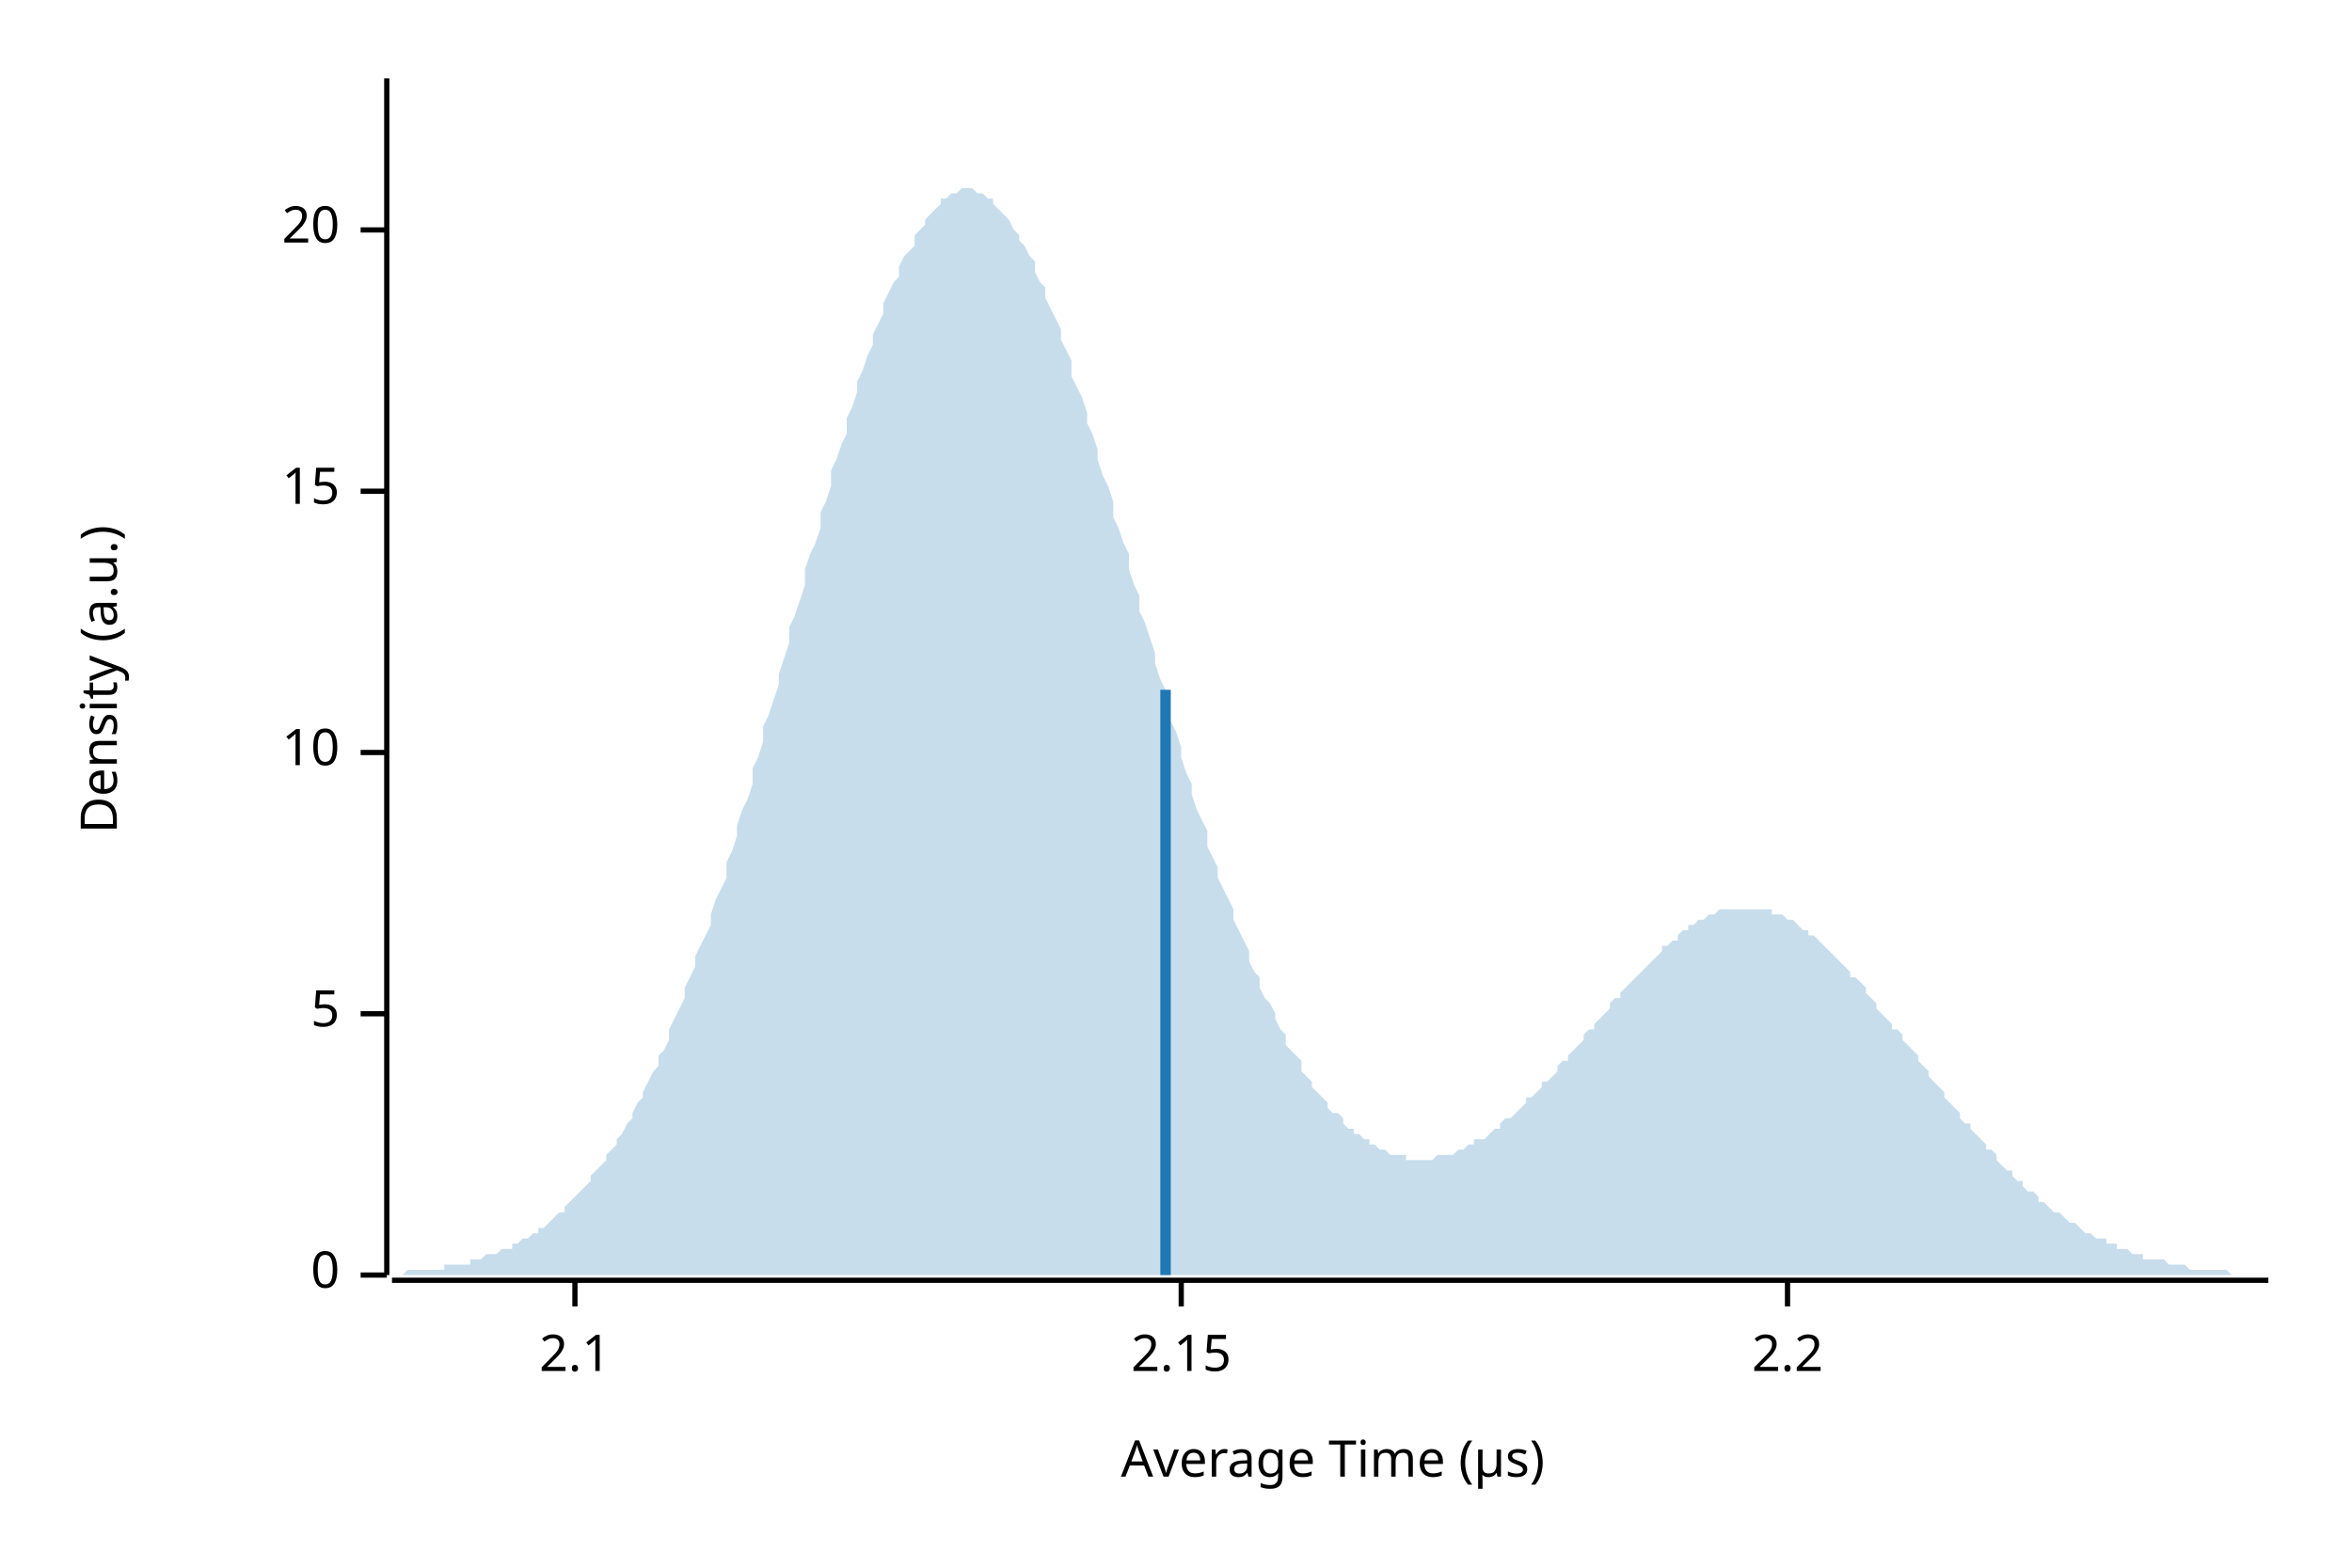
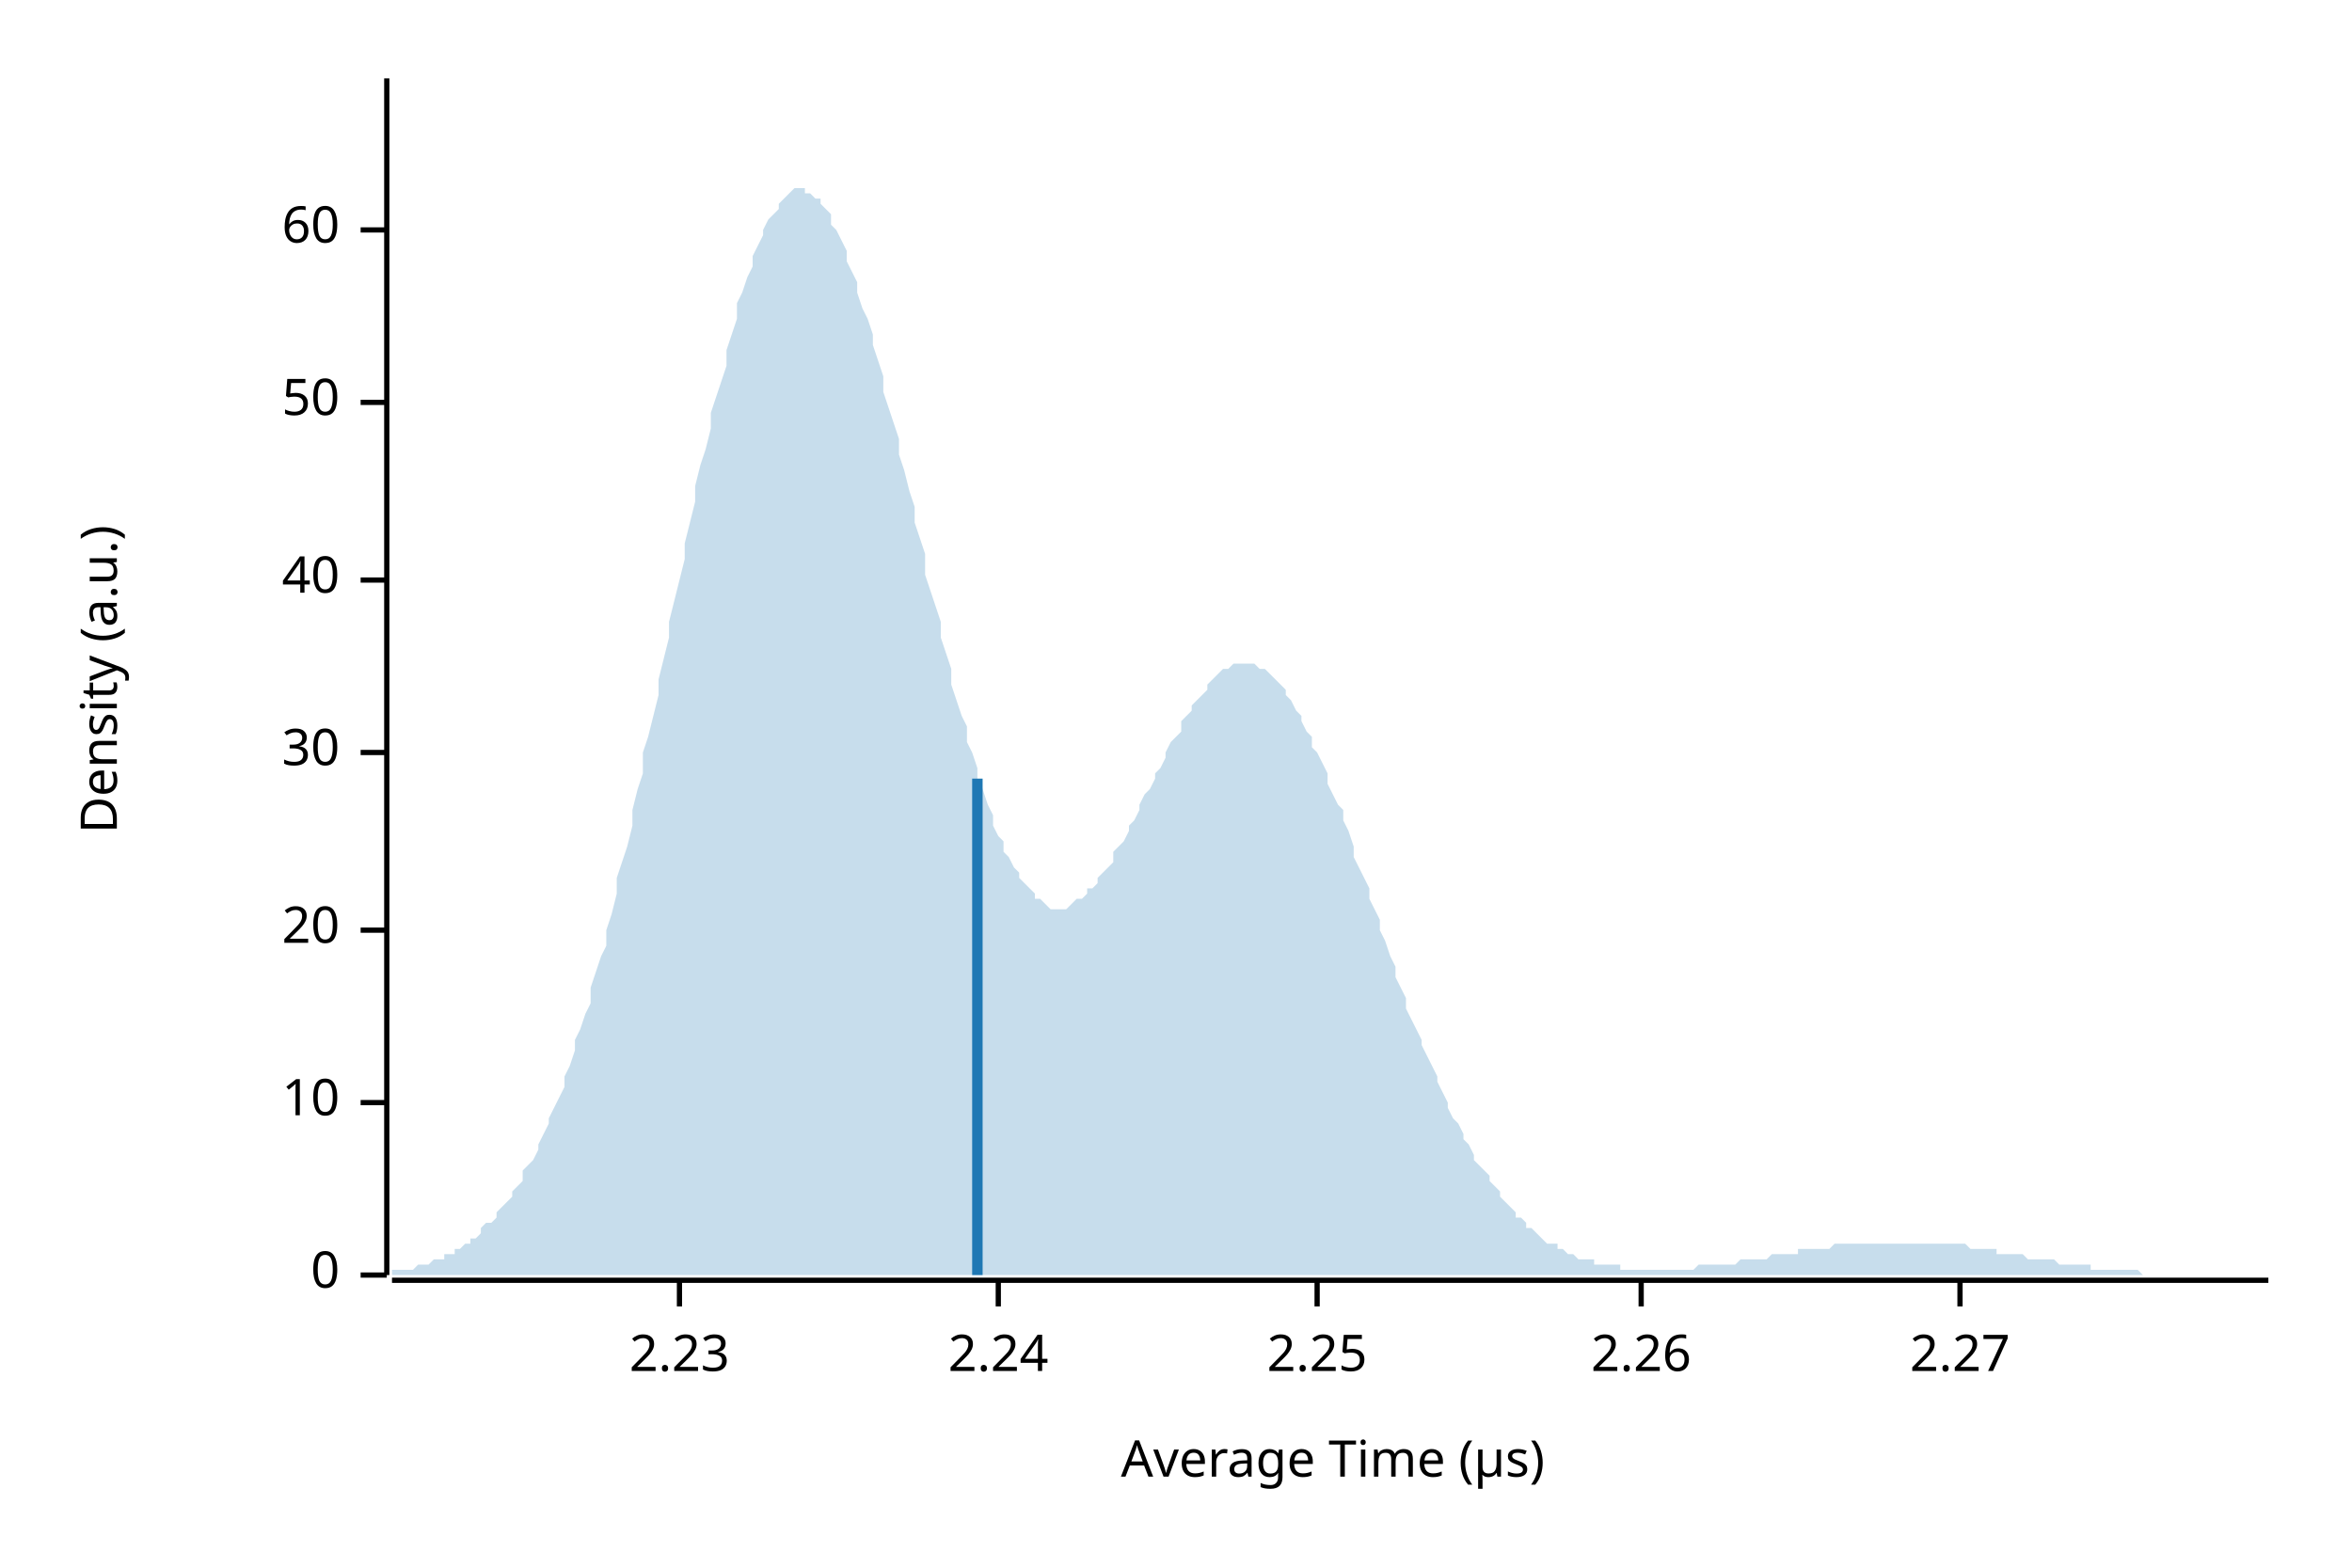
<svg xmlns="http://www.w3.org/2000/svg" width="450" height="300" viewBox="0 0 450 300">
  <text x="15" y="130" dy="0.76em" text-anchor="middle" font-family="sans-serif" font-size="9.677" opacity="1" fill="#000000" transform="rotate(270, 15, 130)">
Density (a.u.)
</text>
  <text x="255" y="285" dy="-0.5ex" text-anchor="middle" font-family="sans-serif" font-size="9.677" opacity="1" fill="#000000">
Average Time (µs)
</text>
  <polyline fill="none" opacity="1" stroke="#000000" stroke-width="1" points="74,15 74,244 " />
  <text x="65" y="244" dy="0.5ex" text-anchor="end" font-family="sans-serif" font-size="9.677" opacity="1" fill="#000000">
0
</text>
  <polyline fill="none" opacity="1" stroke="#000000" stroke-width="1" points="69,244 74,244 " />
-   <text x="65" y="194" dy="0.5ex" text-anchor="end" font-family="sans-serif" font-size="9.677" opacity="1" fill="#000000">
- 5
- </text>
-   <polyline fill="none" opacity="1" stroke="#000000" stroke-width="1" points="69,194 74,194 " />
-   <text x="65" y="144" dy="0.5ex" text-anchor="end" font-family="sans-serif" font-size="9.677" opacity="1" fill="#000000">
+   <text x="65" y="211" dy="0.5ex" text-anchor="end" font-family="sans-serif" font-size="9.677" opacity="1" fill="#000000">
10
</text>
+   <polyline fill="none" opacity="1" stroke="#000000" stroke-width="1" points="69,211 74,211 " />
+   <text x="65" y="178" dy="0.5ex" text-anchor="end" font-family="sans-serif" font-size="9.677" opacity="1" fill="#000000">
+ 20
+ </text>
+   <polyline fill="none" opacity="1" stroke="#000000" stroke-width="1" points="69,178 74,178 " />
+   <text x="65" y="144" dy="0.5ex" text-anchor="end" font-family="sans-serif" font-size="9.677" opacity="1" fill="#000000">
+ 30
+ </text>
  <polyline fill="none" opacity="1" stroke="#000000" stroke-width="1" points="69,144 74,144 " />
-   <text x="65" y="94" dy="0.5ex" text-anchor="end" font-family="sans-serif" font-size="9.677" opacity="1" fill="#000000">
- 15
+   <text x="65" y="111" dy="0.5ex" text-anchor="end" font-family="sans-serif" font-size="9.677" opacity="1" fill="#000000">
+ 40
</text>
-   <polyline fill="none" opacity="1" stroke="#000000" stroke-width="1" points="69,94 74,94 " />
+   <polyline fill="none" opacity="1" stroke="#000000" stroke-width="1" points="69,111 74,111 " />
+   <text x="65" y="77" dy="0.5ex" text-anchor="end" font-family="sans-serif" font-size="9.677" opacity="1" fill="#000000">
+ 50
+ </text>
+   <polyline fill="none" opacity="1" stroke="#000000" stroke-width="1" points="69,77 74,77 " />
  <text x="65" y="44" dy="0.5ex" text-anchor="end" font-family="sans-serif" font-size="9.677" opacity="1" fill="#000000">
- 20
+ 60
</text>
  <polyline fill="none" opacity="1" stroke="#000000" stroke-width="1" points="69,44 74,44 " />
  <polyline fill="none" opacity="1" stroke="#000000" stroke-width="1" points="75,245 434,245 " />
-   <text x="110" y="255" dy="0.76em" text-anchor="middle" font-family="sans-serif" font-size="9.677" opacity="1" fill="#000000">
- 2.1
+   <text x="130" y="255" dy="0.76em" text-anchor="middle" font-family="sans-serif" font-size="9.677" opacity="1" fill="#000000">
+ 2.23
</text>
-   <polyline fill="none" opacity="1" stroke="#000000" stroke-width="1" points="110,245 110,250 " />
-   <text x="226" y="255" dy="0.76em" text-anchor="middle" font-family="sans-serif" font-size="9.677" opacity="1" fill="#000000">
- 2.15
+   <polyline fill="none" opacity="1" stroke="#000000" stroke-width="1" points="130,245 130,250 " />
+   <text x="191" y="255" dy="0.76em" text-anchor="middle" font-family="sans-serif" font-size="9.677" opacity="1" fill="#000000">
+ 2.24
</text>
-   <polyline fill="none" opacity="1" stroke="#000000" stroke-width="1" points="226,245 226,250 " />
-   <text x="342" y="255" dy="0.76em" text-anchor="middle" font-family="sans-serif" font-size="9.677" opacity="1" fill="#000000">
- 2.2
+   <polyline fill="none" opacity="1" stroke="#000000" stroke-width="1" points="191,245 191,250 " />
+   <text x="252" y="255" dy="0.76em" text-anchor="middle" font-family="sans-serif" font-size="9.677" opacity="1" fill="#000000">
+ 2.25
</text>
-   <polyline fill="none" opacity="1" stroke="#000000" stroke-width="1" points="342,245 342,250 " />
-   <polygon opacity="0.25" fill="#1F78B4" points="75,244 75,244 76,244 77,244 77,244 78,243 79,243 80,243 80,243 81,243 82,243 82,243 83,243 84,243 85,243 85,242 86,242 87,242 87,242 88,242 89,242 90,242 90,241 91,241 92,241 92,241 93,240 94,240 95,240 95,240 96,239 97,239 98,239 98,238 99,238 100,237 100,237 101,237 102,236 103,236 103,235 104,235 105,234 105,234 106,233 107,232 108,232 108,231 109,230 110,229 110,229 111,228 112,227 113,226 113,225 114,224 115,223 116,222 116,221 117,220 118,219 118,218 119,217 120,215 121,214 121,213 122,211 123,210 123,209 124,207 125,205 126,204 126,202 127,201 128,199 128,197 129,195 130,193 131,191 131,189 132,187 133,185 133,183 134,181 135,179 136,177 136,175 137,172 138,170 139,168 139,165 140,163 141,160 141,158 142,155 143,153 144,150 144,147 145,145 146,142 146,139 147,137 148,134 149,131 149,129 150,126 151,123 151,120 152,118 153,115 154,112 154,109 155,106 156,104 157,101 157,98 158,96 159,93 159,90 160,88 161,85 162,83 162,80 163,78 164,75 164,73 165,71 166,68 167,66 167,64 168,62 169,60 169,58 170,56 171,54 172,53 172,51 173,49 174,48 175,47 175,45 176,44 177,43 177,42 178,41 179,40 180,39 180,38 181,38 182,37 182,37 183,37 184,36 185,36 185,36 186,36 187,37 187,37 188,37 189,38 190,38 190,39 191,40 192,41 192,41 193,42 194,44 195,45 195,46 196,47 197,49 198,50 198,52 199,54 200,55 200,57 201,59 202,61 203,63 203,65 204,67 205,69 205,72 206,74 207,76 208,79 208,81 209,83 210,86 210,88 211,91 212,93 213,96 213,99 214,101 215,104 216,106 216,109 217,112 218,114 218,117 219,119 220,122 221,125 221,127 222,130 223,132 223,135 224,138 225,140 226,143 226,145 227,148 228,150 228,152 229,155 230,157 231,159 231,162 232,164 233,166 233,168 234,170 235,172 236,174 236,176 237,178 238,180 239,182 239,184 240,186 241,187 241,189 242,191 243,192 244,194 244,195 245,197 246,198 246,200 247,201 248,202 249,203 249,205 250,206 251,207 251,208 252,209 253,210 254,211 254,212 255,213 256,213 257,214 257,215 258,216 259,216 259,217 260,217 261,218 262,218 262,219 263,219 264,220 264,220 265,220 266,221 267,221 267,221 268,221 269,221 269,222 270,222 271,222 272,222 272,222 273,222 274,222 275,221 275,221 276,221 277,221 277,221 278,221 279,220 280,220 280,220 281,219 282,219 282,218 283,218 284,218 285,217 285,217 286,216 287,216 287,215 288,214 289,214 290,213 290,213 291,212 292,211 292,210 293,210 294,209 295,208 295,207 296,207 297,206 298,205 298,204 299,203 300,203 300,202 301,201 302,200 303,199 303,198 304,197 305,197 305,196 306,195 307,194 308,193 308,192 309,191 310,191 310,190 311,189 312,188 313,187 313,187 314,186 315,185 316,184 316,184 317,183 318,182 318,181 319,181 320,180 321,180 321,179 322,178 323,178 323,177 324,177 325,176 326,176 326,176 327,175 328,175 328,175 329,174 330,174 331,174 331,174 332,174 333,174 333,174 334,174 335,174 336,174 336,174 337,174 338,174 339,174 339,175 340,175 341,175 341,175 342,176 343,176 344,177 344,177 345,178 346,178 346,179 347,179 348,180 349,181 349,181 350,182 351,183 351,183 352,184 353,185 354,186 354,187 355,187 356,188 357,189 357,190 358,191 359,192 359,193 360,194 361,195 362,196 362,197 363,197 364,198 364,199 365,200 366,201 367,202 367,203 368,204 369,205 369,206 370,207 371,208 372,209 372,210 373,211 374,212 375,213 375,214 376,215 377,215 377,216 378,217 379,218 380,219 380,220 381,220 382,221 382,222 383,223 384,224 385,224 385,225 386,226 387,226 387,227 388,228 389,228 390,229 390,230 391,230 392,231 392,231 393,232 394,232 395,233 395,233 396,234 397,234 398,235 398,235 399,236 400,236 400,236 401,237 402,237 403,237 403,238 404,238 405,238 405,239 406,239 407,239 408,240 408,240 409,240 410,240 410,241 411,241 412,241 413,241 413,241 414,241 415,242 416,242 416,242 417,242 418,242 418,242 419,243 420,243 421,243 421,243 422,243 423,243 423,243 424,243 425,243 426,243 426,243 427,244 428,244 428,244 429,244 430,244 431,244 431,244 432,244 433,244 434,244 434,244 75,244 " />
-   <polyline fill="none" opacity="1" stroke="#1F78B4" stroke-width="2" points="223,244 223,132 " />
+   <polyline fill="none" opacity="1" stroke="#000000" stroke-width="1" points="252,245 252,250 " />
+   <text x="314" y="255" dy="0.76em" text-anchor="middle" font-family="sans-serif" font-size="9.677" opacity="1" fill="#000000">
+ 2.26
+ </text>
+   <polyline fill="none" opacity="1" stroke="#000000" stroke-width="1" points="314,245 314,250 " />
+   <text x="375" y="255" dy="0.76em" text-anchor="middle" font-family="sans-serif" font-size="9.677" opacity="1" fill="#000000">
+ 2.27
+ </text>
+   <polyline fill="none" opacity="1" stroke="#000000" stroke-width="1" points="375,245 375,250 " />
+   <polygon opacity="0.25" fill="#1F78B4" points="75,243 75,243 76,243 77,243 77,243 78,243 79,243 80,242 80,242 81,242 82,242 82,242 83,241 84,241 85,241 85,240 86,240 87,240 87,239 88,239 89,238 90,238 90,237 91,237 92,236 92,235 93,234 94,234 95,233 95,232 96,231 97,230 98,229 98,228 99,227 100,226 100,224 101,223 102,222 103,220 103,219 104,217 105,215 105,214 106,212 107,210 108,208 108,206 109,204 110,201 110,199 111,197 112,194 113,192 113,189 114,186 115,183 116,181 116,178 117,175 118,171 118,168 119,165 120,162 121,158 121,155 122,151 123,148 123,144 124,141 125,137 126,133 126,130 127,126 128,122 128,119 129,115 130,111 131,107 131,104 132,100 133,96 133,93 134,89 135,86 136,82 136,79 137,76 138,73 139,70 139,67 140,64 141,61 141,58 142,56 143,53 144,51 144,49 145,47 146,45 146,44 147,42 148,41 149,40 149,39 150,38 151,37 151,37 152,36 153,36 154,36 154,37 155,37 156,38 157,38 157,39 158,40 159,41 159,43 160,44 161,46 162,48 162,50 163,52 164,54 164,56 165,59 166,61 167,64 167,66 168,69 169,72 169,75 170,78 171,81 172,84 172,87 173,90 174,94 175,97 175,100 176,103 177,106 177,110 178,113 179,116 180,119 180,122 181,125 182,128 182,131 183,134 184,137 185,139 185,142 186,144 187,147 187,149 188,151 189,154 190,156 190,158 191,160 192,161 192,163 193,164 194,166 195,167 195,168 196,169 197,170 198,171 198,172 199,172 200,173 200,173 201,174 202,174 203,174 203,174 204,174 205,173 205,173 206,172 207,172 208,171 208,170 209,170 210,169 210,168 211,167 212,166 213,165 213,163 214,162 215,161 216,159 216,158 217,157 218,155 218,154 219,152 220,151 221,149 221,148 222,147 223,145 223,144 224,142 225,141 226,140 226,138 227,137 228,136 228,135 229,134 230,133 231,132 231,131 232,130 233,129 233,129 234,128 235,128 236,127 236,127 237,127 238,127 239,127 239,127 240,127 241,128 241,128 242,128 243,129 244,130 244,130 245,131 246,132 246,133 247,134 248,136 249,137 249,138 250,140 251,141 251,143 252,144 253,146 254,148 254,150 255,152 256,154 257,155 257,157 258,159 259,162 259,164 260,166 261,168 262,170 262,172 263,174 264,176 264,178 265,180 266,183 267,185 267,187 268,189 269,191 269,193 270,195 271,197 272,199 272,200 273,202 274,204 275,206 275,207 276,209 277,211 277,212 278,214 279,215 280,217 280,218 281,219 282,221 282,222 283,223 284,224 285,225 285,226 286,227 287,228 287,229 288,230 289,231 290,232 290,233 291,233 292,234 292,235 293,235 294,236 295,237 295,237 296,238 297,238 298,238 298,239 299,239 300,240 300,240 301,240 302,241 303,241 303,241 304,241 305,241 305,242 306,242 307,242 308,242 308,242 309,242 310,242 310,243 311,243 312,243 313,243 313,243 314,243 315,243 316,243 316,243 317,243 318,243 318,243 319,243 320,243 321,243 321,243 322,243 323,243 323,243 324,243 325,242 326,242 326,242 327,242 328,242 328,242 329,242 330,242 331,242 331,242 332,242 333,241 333,241 334,241 335,241 336,241 336,241 337,241 338,241 339,240 339,240 340,240 341,240 341,240 342,240 343,240 344,240 344,239 345,239 346,239 346,239 347,239 348,239 349,239 349,239 350,239 351,238 351,238 352,238 353,238 354,238 354,238 355,238 356,238 357,238 357,238 358,238 359,238 359,238 360,238 361,238 362,238 362,238 363,238 364,238 364,238 365,238 366,238 367,238 367,238 368,238 369,238 369,238 370,238 371,238 372,238 372,238 373,238 374,238 375,238 375,238 376,238 377,239 377,239 378,239 379,239 380,239 380,239 381,239 382,239 382,240 383,240 384,240 385,240 385,240 386,240 387,240 387,240 388,241 389,241 390,241 390,241 391,241 392,241 392,241 393,241 394,242 395,242 395,242 396,242 397,242 398,242 398,242 399,242 400,242 400,243 401,243 402,243 403,243 403,243 404,243 405,243 405,243 406,243 407,243 408,243 408,243 409,243 410,244 410,244 411,244 412,244 413,244 413,244 414,244 415,244 416,244 416,244 417,244 418,244 418,244 419,244 420,244 421,244 421,244 422,244 423,244 423,244 424,244 425,244 426,244 426,244 427,244 428,244 428,244 429,244 430,244 431,244 431,244 432,244 433,244 434,244 434,244 75,244 " />
+   <polyline fill="none" opacity="1" stroke="#1F78B4" stroke-width="2" points="187,244 187,149 " />
</svg>
